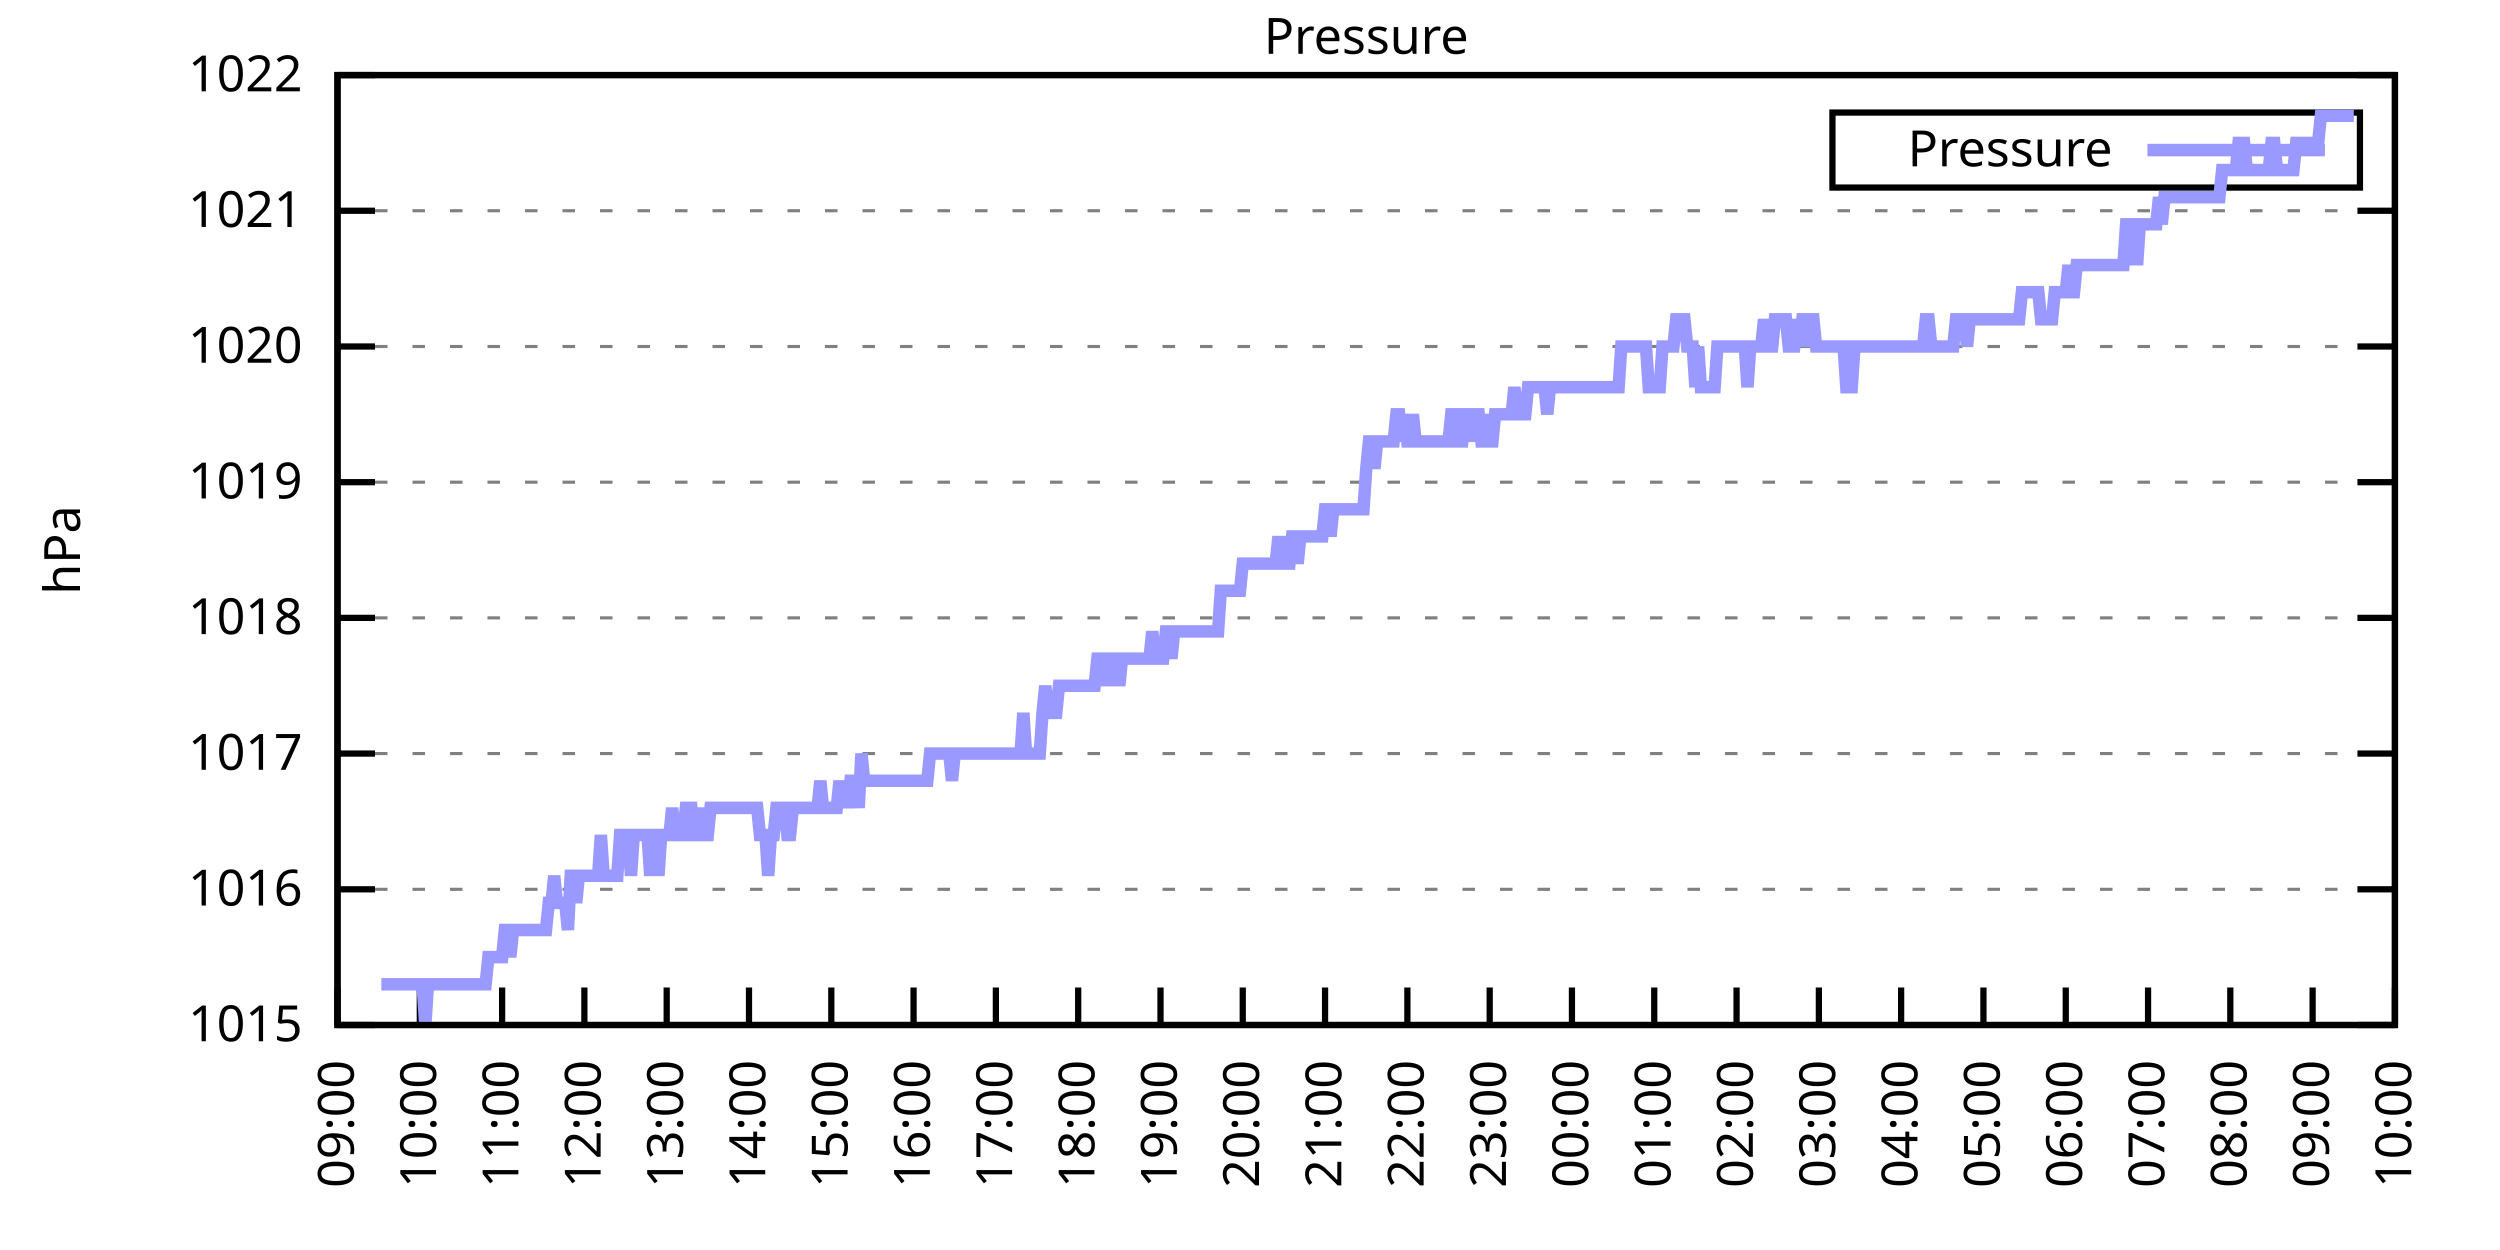
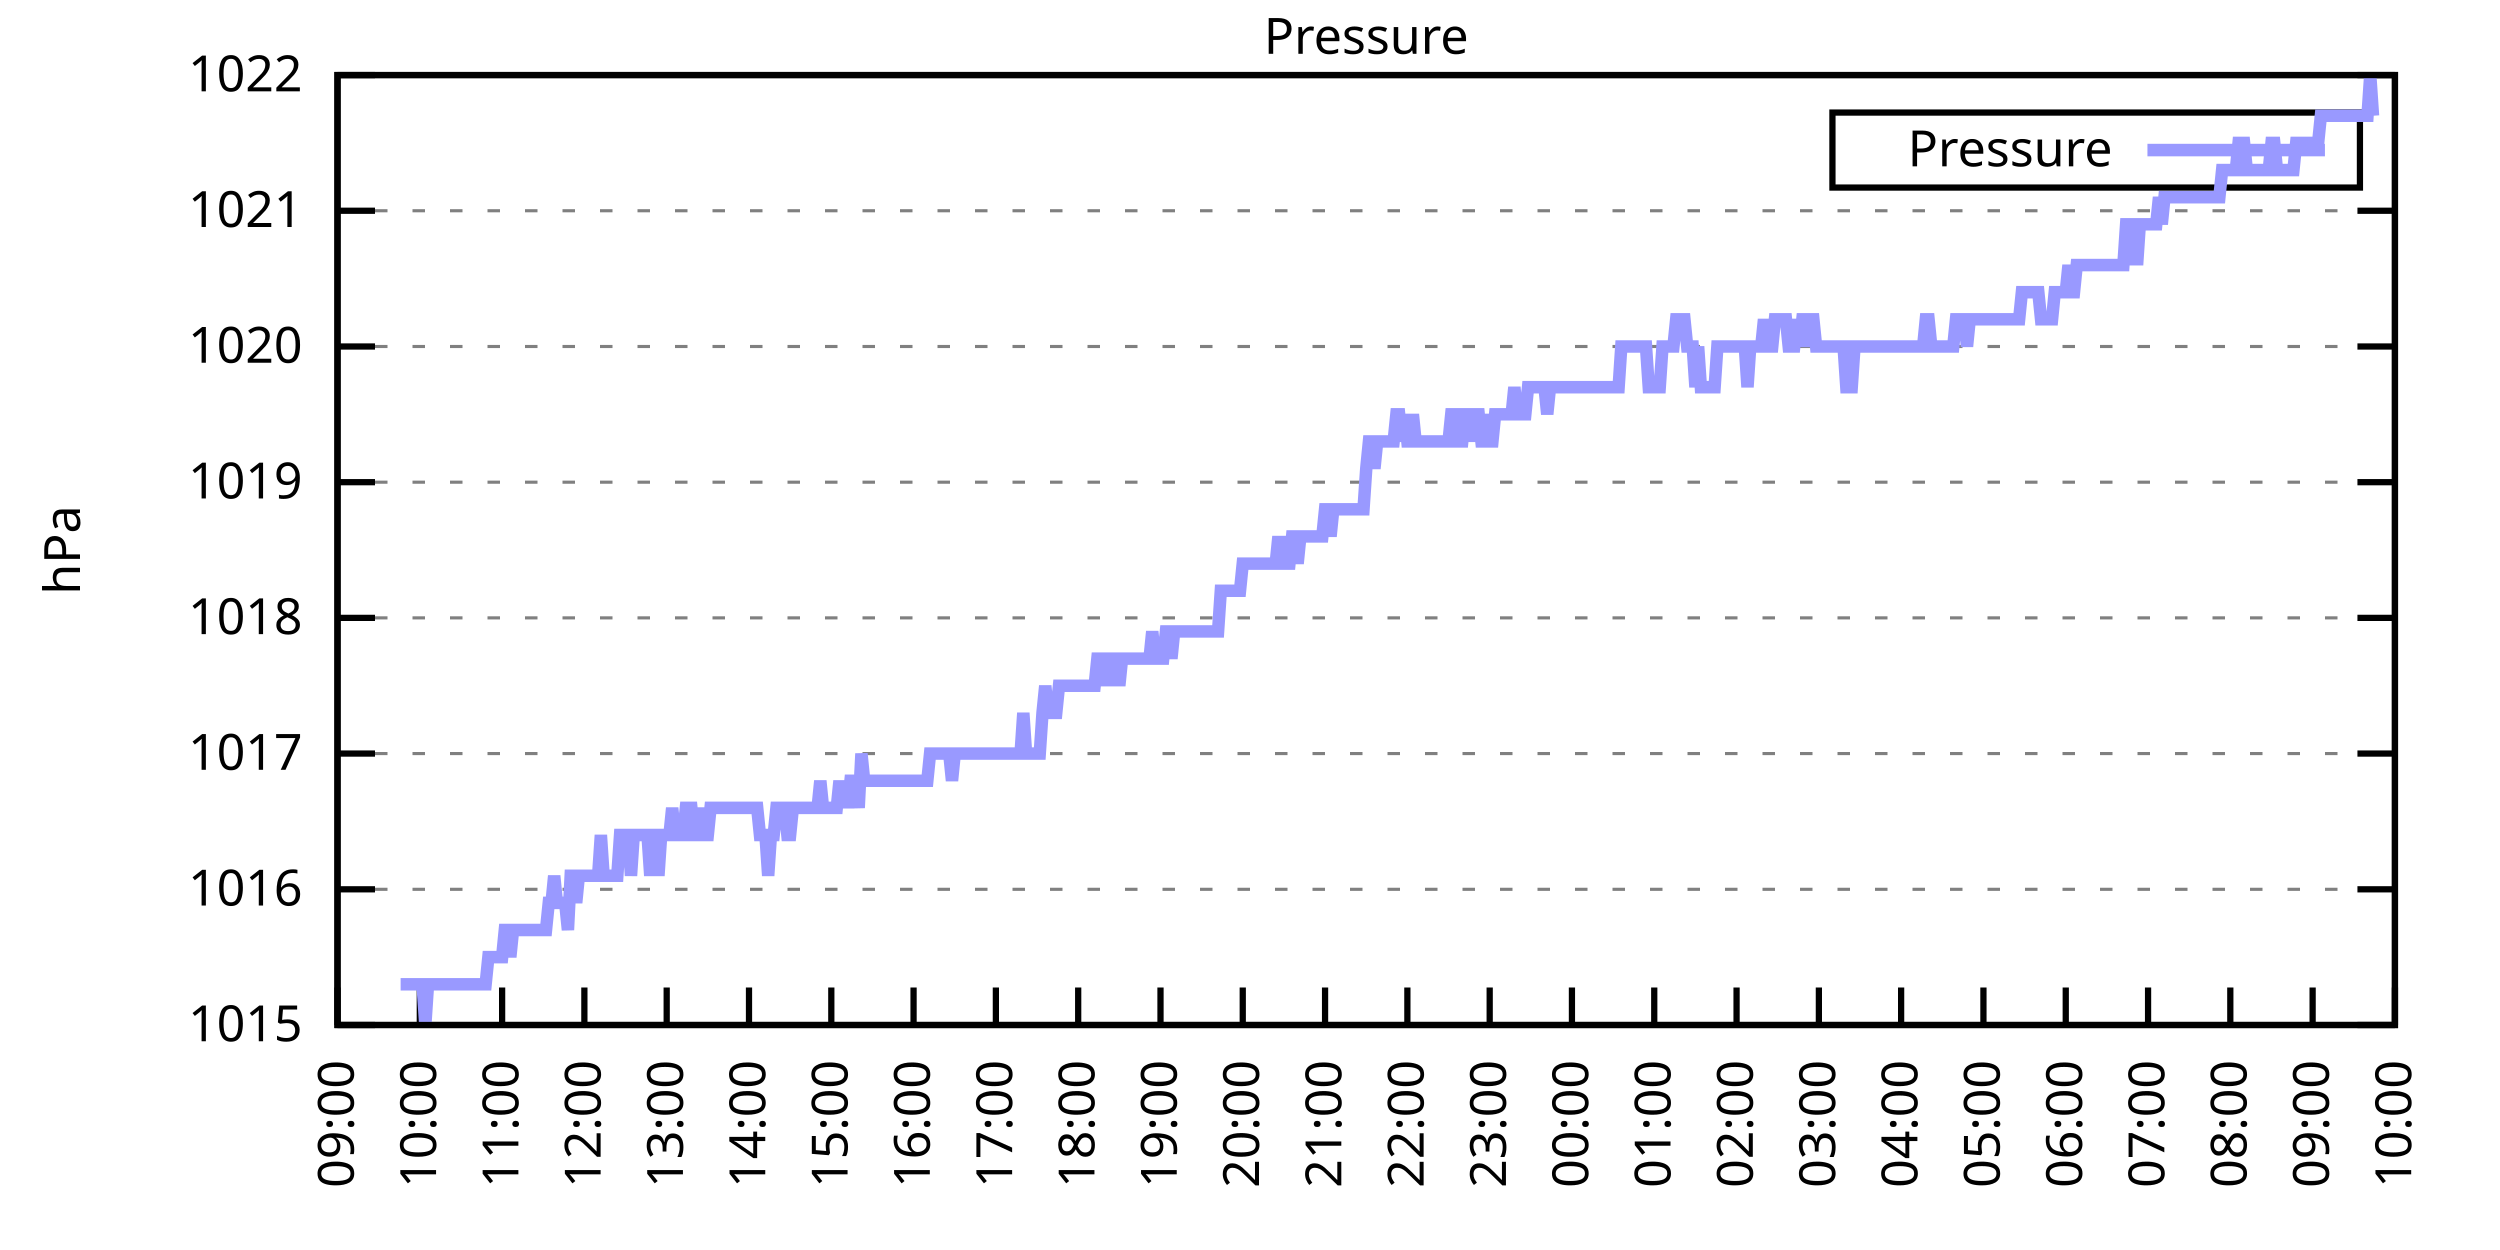
<svg xmlns="http://www.w3.org/2000/svg" xmlns:xlink="http://www.w3.org/1999/xlink" width="400" height="200" viewBox="0 0 400 200">
  <g id="gnuplot_canvas">
    <rect x="0" y="0" width="400" height="200" fill="none" />
    <defs>
      <circle id="gpDot" r="0.5" stroke-width="0.5" stroke="currentColor" />
      <path id="gpPt0" stroke-width="0.333" stroke="currentColor" d="M-1,0 h2 M0,-1 v2" />
      <path id="gpPt1" stroke-width="0.333" stroke="currentColor" d="M-1,-1 L1,1 M1,-1 L-1,1" />
      <path id="gpPt2" stroke-width="0.333" stroke="currentColor" d="M-1,0 L1,0 M0,-1 L0,1 M-1,-1 L1,1 M-1,1 L1,-1" />
      <rect id="gpPt3" stroke-width="0.333" stroke="currentColor" x="-1" y="-1" width="2" height="2" />
      <rect id="gpPt4" stroke-width="0.333" stroke="currentColor" fill="currentColor" x="-1" y="-1" width="2" height="2" />
      <circle id="gpPt5" stroke-width="0.333" stroke="currentColor" cx="0" cy="0" r="1" />
      <use xlink:href="#gpPt5" id="gpPt6" fill="currentColor" stroke="none" />
      <path id="gpPt7" stroke-width="0.333" stroke="currentColor" d="M0,-1.33 L-1.33,0.67 L1.33,0.67 z" />
      <use xlink:href="#gpPt7" id="gpPt8" fill="currentColor" stroke="none" />
      <use xlink:href="#gpPt7" id="gpPt9" stroke="currentColor" transform="rotate(180)" />
      <use xlink:href="#gpPt9" id="gpPt10" fill="currentColor" stroke="none" />
      <use xlink:href="#gpPt3" id="gpPt11" stroke="currentColor" transform="rotate(45)" />
      <use xlink:href="#gpPt11" id="gpPt12" fill="currentColor" stroke="none" />
      <path id="gpPt13" stroke-width="0.333" stroke="currentColor" d="M0,1.330 L1.265,0.411 L0.782,-1.067 L-0.782,-1.076 L-1.265,0.411 z" />
      <use xlink:href="#gpPt13" id="gpPt14" fill="currentColor" stroke="none" />
      <filter id="textbox" filterUnits="objectBoundingBox" x="0" y="0" height="1" width="1">
        <feFlood flood-color="white" flood-opacity="1" result="bgnd" />
        <feComposite in="SourceGraphic" in2="bgnd" operator="atop" />
      </filter>
      <filter id="greybox" filterUnits="objectBoundingBox" x="0" y="0" height="1" width="1">
        <feFlood flood-color="lightgrey" flood-opacity="1" result="grey" />
        <feComposite in="SourceGraphic" in2="grey" operator="atop" />
      </filter>
    </defs>
    <g fill="none" color="white" stroke="currentColor" stroke-width="1.00" stroke-linecap="butt" stroke-linejoin="miter">
</g>
    <g fill="none" color="black" stroke="currentColor" stroke-width="1.00" stroke-linecap="butt" stroke-linejoin="miter">
      <g stroke="none" shape-rendering="crispEdges">
        <polygon fill="rgb(255, 255, 255)" points="54.00,164.00 383.18,164.00 383.18,12.02 54.00,12.02 " />
      </g>
    </g>
    <g fill="none" color="black" stroke="currentColor" stroke-width="1.00" stroke-linecap="butt" stroke-linejoin="miter">
</g>
    <g fill="none" color="black" stroke="black" stroke-width="0.50" stroke-linecap="butt" stroke-linejoin="miter">
</g>
    <g fill="none" color="gray" stroke="currentColor" stroke-width="0.50" stroke-linecap="butt" stroke-linejoin="miter">
      <path stroke="gray" stroke-dasharray="2,4" class="gridline" d="M54.00,164.00 L383.19,164.00  " />
    </g>
    <g fill="none" color="gray" stroke="gray" stroke-width="1.00" stroke-linecap="butt" stroke-linejoin="miter">
</g>
    <g fill="none" color="black" stroke="currentColor" stroke-width="1.00" stroke-linecap="butt" stroke-linejoin="miter">
      <path stroke="black" d="M54.00,164.00 L60.00,164.00 M383.19,164.00 L377.19,164.00  " />
      <g transform="translate(48.40,166.60)" stroke="none" fill="black" font-family="Sans" font-size="8.00" text-anchor="end">
        <text>
          <tspan font-family="Sans"> 1015</tspan>
        </text>
      </g>
    </g>
    <g fill="none" color="black" stroke="currentColor" stroke-width="1.00" stroke-linecap="butt" stroke-linejoin="miter">
</g>
    <g fill="none" color="black" stroke="black" stroke-width="0.50" stroke-linecap="butt" stroke-linejoin="miter">
</g>
    <g fill="none" color="gray" stroke="currentColor" stroke-width="0.50" stroke-linecap="butt" stroke-linejoin="miter">
      <path stroke="gray" stroke-dasharray="2,4" class="gridline" d="M54.00,142.29 L383.19,142.29  " />
    </g>
    <g fill="none" color="gray" stroke="gray" stroke-width="1.00" stroke-linecap="butt" stroke-linejoin="miter">
</g>
    <g fill="none" color="black" stroke="currentColor" stroke-width="1.00" stroke-linecap="butt" stroke-linejoin="miter">
      <path stroke="black" d="M54.00,142.29 L60.00,142.29 M383.19,142.29 L377.19,142.29  " />
      <g transform="translate(48.40,144.89)" stroke="none" fill="black" font-family="Sans" font-size="8.00" text-anchor="end">
        <text>
          <tspan font-family="Sans"> 1016</tspan>
        </text>
      </g>
    </g>
    <g fill="none" color="black" stroke="currentColor" stroke-width="1.00" stroke-linecap="butt" stroke-linejoin="miter">
</g>
    <g fill="none" color="black" stroke="black" stroke-width="0.50" stroke-linecap="butt" stroke-linejoin="miter">
</g>
    <g fill="none" color="gray" stroke="currentColor" stroke-width="0.50" stroke-linecap="butt" stroke-linejoin="miter">
      <path stroke="gray" stroke-dasharray="2,4" class="gridline" d="M54.00,120.57 L383.19,120.57  " />
    </g>
    <g fill="none" color="gray" stroke="gray" stroke-width="1.00" stroke-linecap="butt" stroke-linejoin="miter">
</g>
    <g fill="none" color="black" stroke="currentColor" stroke-width="1.00" stroke-linecap="butt" stroke-linejoin="miter">
      <path stroke="black" d="M54.00,120.57 L60.00,120.57 M383.19,120.57 L377.19,120.57  " />
      <g transform="translate(48.40,123.17)" stroke="none" fill="black" font-family="Sans" font-size="8.00" text-anchor="end">
        <text>
          <tspan font-family="Sans"> 1017</tspan>
        </text>
      </g>
    </g>
    <g fill="none" color="black" stroke="currentColor" stroke-width="1.00" stroke-linecap="butt" stroke-linejoin="miter">
</g>
    <g fill="none" color="black" stroke="black" stroke-width="0.50" stroke-linecap="butt" stroke-linejoin="miter">
</g>
    <g fill="none" color="gray" stroke="currentColor" stroke-width="0.50" stroke-linecap="butt" stroke-linejoin="miter">
      <path stroke="gray" stroke-dasharray="2,4" class="gridline" d="M54.00,98.86 L383.19,98.86  " />
    </g>
    <g fill="none" color="gray" stroke="gray" stroke-width="1.00" stroke-linecap="butt" stroke-linejoin="miter">
</g>
    <g fill="none" color="black" stroke="currentColor" stroke-width="1.00" stroke-linecap="butt" stroke-linejoin="miter">
      <path stroke="black" d="M54.00,98.86 L60.00,98.86 M383.19,98.86 L377.19,98.86  " />
      <g transform="translate(48.40,101.46)" stroke="none" fill="black" font-family="Sans" font-size="8.00" text-anchor="end">
        <text>
          <tspan font-family="Sans"> 1018</tspan>
        </text>
      </g>
    </g>
    <g fill="none" color="black" stroke="currentColor" stroke-width="1.00" stroke-linecap="butt" stroke-linejoin="miter">
</g>
    <g fill="none" color="black" stroke="black" stroke-width="0.50" stroke-linecap="butt" stroke-linejoin="miter">
</g>
    <g fill="none" color="gray" stroke="currentColor" stroke-width="0.50" stroke-linecap="butt" stroke-linejoin="miter">
      <path stroke="gray" stroke-dasharray="2,4" class="gridline" d="M54.00,77.15 L383.19,77.15  " />
    </g>
    <g fill="none" color="gray" stroke="gray" stroke-width="1.00" stroke-linecap="butt" stroke-linejoin="miter">
</g>
    <g fill="none" color="black" stroke="currentColor" stroke-width="1.00" stroke-linecap="butt" stroke-linejoin="miter">
      <path stroke="black" d="M54.00,77.15 L60.00,77.15 M383.19,77.15 L377.19,77.15  " />
      <g transform="translate(48.40,79.75)" stroke="none" fill="black" font-family="Sans" font-size="8.00" text-anchor="end">
        <text>
          <tspan font-family="Sans"> 1019</tspan>
        </text>
      </g>
    </g>
    <g fill="none" color="black" stroke="currentColor" stroke-width="1.00" stroke-linecap="butt" stroke-linejoin="miter">
</g>
    <g fill="none" color="black" stroke="black" stroke-width="0.50" stroke-linecap="butt" stroke-linejoin="miter">
</g>
    <g fill="none" color="gray" stroke="currentColor" stroke-width="0.50" stroke-linecap="butt" stroke-linejoin="miter">
      <path stroke="gray" stroke-dasharray="2,4" class="gridline" d="M54.00,55.44 L383.19,55.44  " />
    </g>
    <g fill="none" color="gray" stroke="gray" stroke-width="1.00" stroke-linecap="butt" stroke-linejoin="miter">
</g>
    <g fill="none" color="black" stroke="currentColor" stroke-width="1.00" stroke-linecap="butt" stroke-linejoin="miter">
      <path stroke="black" d="M54.00,55.44 L60.00,55.44 M383.19,55.44 L377.19,55.44  " />
      <g transform="translate(48.40,58.04)" stroke="none" fill="black" font-family="Sans" font-size="8.00" text-anchor="end">
        <text>
          <tspan font-family="Sans"> 1020</tspan>
        </text>
      </g>
    </g>
    <g fill="none" color="black" stroke="currentColor" stroke-width="1.00" stroke-linecap="butt" stroke-linejoin="miter">
</g>
    <g fill="none" color="black" stroke="black" stroke-width="0.50" stroke-linecap="butt" stroke-linejoin="miter">
</g>
    <g fill="none" color="gray" stroke="currentColor" stroke-width="0.50" stroke-linecap="butt" stroke-linejoin="miter">
      <path stroke="gray" stroke-dasharray="2,4" class="gridline" d="M54.00,33.72 L383.19,33.72  " />
    </g>
    <g fill="none" color="gray" stroke="gray" stroke-width="1.00" stroke-linecap="butt" stroke-linejoin="miter">
</g>
    <g fill="none" color="black" stroke="currentColor" stroke-width="1.00" stroke-linecap="butt" stroke-linejoin="miter">
      <path stroke="black" d="M54.00,33.72 L60.00,33.72 M383.19,33.72 L377.19,33.72  " />
      <g transform="translate(48.40,36.32)" stroke="none" fill="black" font-family="Sans" font-size="8.00" text-anchor="end">
        <text>
          <tspan font-family="Sans"> 1021</tspan>
        </text>
      </g>
    </g>
    <g fill="none" color="black" stroke="currentColor" stroke-width="1.00" stroke-linecap="butt" stroke-linejoin="miter">
</g>
    <g fill="none" color="black" stroke="black" stroke-width="0.50" stroke-linecap="butt" stroke-linejoin="miter">
</g>
    <g fill="none" color="gray" stroke="currentColor" stroke-width="0.50" stroke-linecap="butt" stroke-linejoin="miter">
      <path stroke="gray" stroke-dasharray="2,4" class="gridline" d="M54.00,12.01 L383.19,12.01  " />
    </g>
    <g fill="none" color="gray" stroke="gray" stroke-width="1.00" stroke-linecap="butt" stroke-linejoin="miter">
</g>
    <g fill="none" color="black" stroke="currentColor" stroke-width="1.00" stroke-linecap="butt" stroke-linejoin="miter">
      <path stroke="black" d="M54.00,12.01 L60.00,12.01 M383.19,12.01 L377.19,12.01  " />
      <g transform="translate(48.40,14.61)" stroke="none" fill="black" font-family="Sans" font-size="8.00" text-anchor="end">
        <text>
          <tspan font-family="Sans"> 1022</tspan>
        </text>
      </g>
    </g>
    <g fill="none" color="black" stroke="currentColor" stroke-width="1.00" stroke-linecap="butt" stroke-linejoin="miter">
      <path stroke="black" d="M54.00,164.00 L54.00,158.00  " />
      <g transform="translate(56.60,169.60) rotate(270.00)" stroke="none" fill="black" font-family="Sans" font-size="8.00" text-anchor="end">
        <text>
          <tspan font-family="Sans">09:00</tspan>
        </text>
      </g>
    </g>
    <g fill="none" color="black" stroke="currentColor" stroke-width="1.00" stroke-linecap="butt" stroke-linejoin="miter">
      <path stroke="black" d="M67.17,164.00 L67.17,158.00  " />
      <g transform="translate(69.77,169.60) rotate(270.00)" stroke="none" fill="black" font-family="Sans" font-size="8.00" text-anchor="end">
        <text>
          <tspan font-family="Sans">10:00</tspan>
        </text>
      </g>
    </g>
    <g fill="none" color="black" stroke="currentColor" stroke-width="1.00" stroke-linecap="butt" stroke-linejoin="miter">
      <path stroke="black" d="M80.34,164.00 L80.34,158.00  " />
      <g transform="translate(82.94,169.60) rotate(270.00)" stroke="none" fill="black" font-family="Sans" font-size="8.00" text-anchor="end">
        <text>
          <tspan font-family="Sans">11:00</tspan>
        </text>
      </g>
    </g>
    <g fill="none" color="black" stroke="currentColor" stroke-width="1.00" stroke-linecap="butt" stroke-linejoin="miter">
      <path stroke="black" d="M93.50,164.00 L93.50,158.00  " />
      <g transform="translate(96.10,169.60) rotate(270.00)" stroke="none" fill="black" font-family="Sans" font-size="8.00" text-anchor="end">
        <text>
          <tspan font-family="Sans">12:00</tspan>
        </text>
      </g>
    </g>
    <g fill="none" color="black" stroke="currentColor" stroke-width="1.00" stroke-linecap="butt" stroke-linejoin="miter">
      <path stroke="black" d="M106.67,164.00 L106.67,158.00  " />
      <g transform="translate(109.27,169.60) rotate(270.00)" stroke="none" fill="black" font-family="Sans" font-size="8.00" text-anchor="end">
        <text>
          <tspan font-family="Sans">13:00</tspan>
        </text>
      </g>
    </g>
    <g fill="none" color="black" stroke="currentColor" stroke-width="1.00" stroke-linecap="butt" stroke-linejoin="miter">
      <path stroke="black" d="M119.84,164.00 L119.84,158.00  " />
      <g transform="translate(122.44,169.60) rotate(270.00)" stroke="none" fill="black" font-family="Sans" font-size="8.00" text-anchor="end">
        <text>
          <tspan font-family="Sans">14:00</tspan>
        </text>
      </g>
    </g>
    <g fill="none" color="black" stroke="currentColor" stroke-width="1.00" stroke-linecap="butt" stroke-linejoin="miter">
      <path stroke="black" d="M133.01,164.00 L133.01,158.00  " />
      <g transform="translate(135.61,169.60) rotate(270.00)" stroke="none" fill="black" font-family="Sans" font-size="8.00" text-anchor="end">
        <text>
          <tspan font-family="Sans">15:00</tspan>
        </text>
      </g>
    </g>
    <g fill="none" color="black" stroke="currentColor" stroke-width="1.00" stroke-linecap="butt" stroke-linejoin="miter">
      <path stroke="black" d="M146.17,164.00 L146.17,158.00  " />
      <g transform="translate(148.77,169.60) rotate(270.00)" stroke="none" fill="black" font-family="Sans" font-size="8.00" text-anchor="end">
        <text>
          <tspan font-family="Sans">16:00</tspan>
        </text>
      </g>
    </g>
    <g fill="none" color="black" stroke="currentColor" stroke-width="1.00" stroke-linecap="butt" stroke-linejoin="miter">
      <path stroke="black" d="M159.34,164.00 L159.34,158.00  " />
      <g transform="translate(161.94,169.60) rotate(270.00)" stroke="none" fill="black" font-family="Sans" font-size="8.00" text-anchor="end">
        <text>
          <tspan font-family="Sans">17:00</tspan>
        </text>
      </g>
    </g>
    <g fill="none" color="black" stroke="currentColor" stroke-width="1.00" stroke-linecap="butt" stroke-linejoin="miter">
      <path stroke="black" d="M172.51,164.00 L172.51,158.00  " />
      <g transform="translate(175.11,169.60) rotate(270.00)" stroke="none" fill="black" font-family="Sans" font-size="8.00" text-anchor="end">
        <text>
          <tspan font-family="Sans">18:00</tspan>
        </text>
      </g>
    </g>
    <g fill="none" color="black" stroke="currentColor" stroke-width="1.00" stroke-linecap="butt" stroke-linejoin="miter">
      <path stroke="black" d="M185.68,164.00 L185.68,158.00  " />
      <g transform="translate(188.28,169.60) rotate(270.00)" stroke="none" fill="black" font-family="Sans" font-size="8.00" text-anchor="end">
        <text>
          <tspan font-family="Sans">19:00</tspan>
        </text>
      </g>
    </g>
    <g fill="none" color="black" stroke="currentColor" stroke-width="1.00" stroke-linecap="butt" stroke-linejoin="miter">
      <path stroke="black" d="M198.84,164.00 L198.84,158.00  " />
      <g transform="translate(201.44,169.60) rotate(270.00)" stroke="none" fill="black" font-family="Sans" font-size="8.00" text-anchor="end">
        <text>
          <tspan font-family="Sans">20:00</tspan>
        </text>
      </g>
    </g>
    <g fill="none" color="black" stroke="currentColor" stroke-width="1.00" stroke-linecap="butt" stroke-linejoin="miter">
      <path stroke="black" d="M212.01,164.00 L212.01,158.00  " />
      <g transform="translate(214.61,169.60) rotate(270.00)" stroke="none" fill="black" font-family="Sans" font-size="8.00" text-anchor="end">
        <text>
          <tspan font-family="Sans">21:00</tspan>
        </text>
      </g>
    </g>
    <g fill="none" color="black" stroke="currentColor" stroke-width="1.00" stroke-linecap="butt" stroke-linejoin="miter">
      <path stroke="black" d="M225.18,164.00 L225.18,158.00  " />
      <g transform="translate(227.78,169.60) rotate(270.00)" stroke="none" fill="black" font-family="Sans" font-size="8.00" text-anchor="end">
        <text>
          <tspan font-family="Sans">22:00</tspan>
        </text>
      </g>
    </g>
    <g fill="none" color="black" stroke="currentColor" stroke-width="1.00" stroke-linecap="butt" stroke-linejoin="miter">
      <path stroke="black" d="M238.35,164.00 L238.35,158.00  " />
      <g transform="translate(240.95,169.60) rotate(270.00)" stroke="none" fill="black" font-family="Sans" font-size="8.00" text-anchor="end">
        <text>
          <tspan font-family="Sans">23:00</tspan>
        </text>
      </g>
    </g>
    <g fill="none" color="black" stroke="currentColor" stroke-width="1.00" stroke-linecap="butt" stroke-linejoin="miter">
      <path stroke="black" d="M251.51,164.00 L251.51,158.00  " />
      <g transform="translate(254.11,169.60) rotate(270.00)" stroke="none" fill="black" font-family="Sans" font-size="8.00" text-anchor="end">
        <text>
          <tspan font-family="Sans">00:00</tspan>
        </text>
      </g>
    </g>
    <g fill="none" color="black" stroke="currentColor" stroke-width="1.00" stroke-linecap="butt" stroke-linejoin="miter">
      <path stroke="black" d="M264.68,164.00 L264.68,158.00  " />
      <g transform="translate(267.28,169.60) rotate(270.00)" stroke="none" fill="black" font-family="Sans" font-size="8.00" text-anchor="end">
        <text>
          <tspan font-family="Sans">01:00</tspan>
        </text>
      </g>
    </g>
    <g fill="none" color="black" stroke="currentColor" stroke-width="1.00" stroke-linecap="butt" stroke-linejoin="miter">
      <path stroke="black" d="M277.85,164.00 L277.85,158.00  " />
      <g transform="translate(280.45,169.60) rotate(270.00)" stroke="none" fill="black" font-family="Sans" font-size="8.00" text-anchor="end">
        <text>
          <tspan font-family="Sans">02:00</tspan>
        </text>
      </g>
    </g>
    <g fill="none" color="black" stroke="currentColor" stroke-width="1.00" stroke-linecap="butt" stroke-linejoin="miter">
      <path stroke="black" d="M291.02,164.00 L291.02,158.00  " />
      <g transform="translate(293.62,169.60) rotate(270.00)" stroke="none" fill="black" font-family="Sans" font-size="8.00" text-anchor="end">
        <text>
          <tspan font-family="Sans">03:00</tspan>
        </text>
      </g>
    </g>
    <g fill="none" color="black" stroke="currentColor" stroke-width="1.00" stroke-linecap="butt" stroke-linejoin="miter">
      <path stroke="black" d="M304.18,164.00 L304.18,158.00  " />
      <g transform="translate(306.78,169.60) rotate(270.00)" stroke="none" fill="black" font-family="Sans" font-size="8.00" text-anchor="end">
        <text>
          <tspan font-family="Sans">04:00</tspan>
        </text>
      </g>
    </g>
    <g fill="none" color="black" stroke="currentColor" stroke-width="1.00" stroke-linecap="butt" stroke-linejoin="miter">
      <path stroke="black" d="M317.35,164.00 L317.35,158.00  " />
      <g transform="translate(319.95,169.60) rotate(270.00)" stroke="none" fill="black" font-family="Sans" font-size="8.00" text-anchor="end">
        <text>
          <tspan font-family="Sans">05:00</tspan>
        </text>
      </g>
    </g>
    <g fill="none" color="black" stroke="currentColor" stroke-width="1.00" stroke-linecap="butt" stroke-linejoin="miter">
      <path stroke="black" d="M330.52,164.00 L330.52,158.00  " />
      <g transform="translate(333.12,169.60) rotate(270.00)" stroke="none" fill="black" font-family="Sans" font-size="8.00" text-anchor="end">
        <text>
          <tspan font-family="Sans">06:00</tspan>
        </text>
      </g>
    </g>
    <g fill="none" color="black" stroke="currentColor" stroke-width="1.00" stroke-linecap="butt" stroke-linejoin="miter">
      <path stroke="black" d="M343.69,164.00 L343.69,158.00  " />
      <g transform="translate(346.29,169.60) rotate(270.00)" stroke="none" fill="black" font-family="Sans" font-size="8.00" text-anchor="end">
        <text>
          <tspan font-family="Sans">07:00</tspan>
        </text>
      </g>
    </g>
    <g fill="none" color="black" stroke="currentColor" stroke-width="1.00" stroke-linecap="butt" stroke-linejoin="miter">
      <path stroke="black" d="M356.85,164.00 L356.85,158.00  " />
      <g transform="translate(359.45,169.60) rotate(270.00)" stroke="none" fill="black" font-family="Sans" font-size="8.00" text-anchor="end">
        <text>
          <tspan font-family="Sans">08:00</tspan>
        </text>
      </g>
    </g>
    <g fill="none" color="black" stroke="currentColor" stroke-width="1.00" stroke-linecap="butt" stroke-linejoin="miter">
      <path stroke="black" d="M370.02,164.00 L370.02,158.00  " />
      <g transform="translate(372.62,169.60) rotate(270.00)" stroke="none" fill="black" font-family="Sans" font-size="8.00" text-anchor="end">
        <text>
          <tspan font-family="Sans">09:00</tspan>
        </text>
      </g>
    </g>
    <g fill="none" color="black" stroke="currentColor" stroke-width="1.00" stroke-linecap="butt" stroke-linejoin="miter">
      <path stroke="black" d="M383.19,164.00 L383.19,158.00  " />
      <g transform="translate(385.79,169.60) rotate(270.00)" stroke="none" fill="black" font-family="Sans" font-size="8.00" text-anchor="end">
        <text>
          <tspan font-family="Sans">10:00</tspan>
        </text>
      </g>
    </g>
    <g fill="none" color="black" stroke="currentColor" stroke-width="1.00" stroke-linecap="butt" stroke-linejoin="miter">
</g>
    <g fill="none" color="black" stroke="currentColor" stroke-width="1.00" stroke-linecap="butt" stroke-linejoin="miter">
      <path stroke="black" d="M54.00,12.01 L54.00,164.00 L383.19,164.00 L383.19,12.01 L54.00,12.01 Z  " />
    </g>
    <g fill="none" color="black" stroke="currentColor" stroke-width="1.00" stroke-linecap="butt" stroke-linejoin="miter">
</g>
    <g fill="none" color="black" stroke="currentColor" stroke-width="1.00" stroke-linecap="butt" stroke-linejoin="miter">
      <path stroke="black" d="M293.19,30.01 L293.19,18.01 L377.59,18.01 L377.59,30.01 L293.19,30.01 Z  " />
    </g>
    <g id="Pressure_plot_1">
      <g fill="none" color="white" stroke="black" stroke-width="2.00" stroke-linecap="butt" stroke-linejoin="miter">
</g>
      <g fill="none" color="black" stroke="currentColor" stroke-width="2.00" stroke-linecap="butt" stroke-linejoin="miter">
        <g transform="translate(337.99,26.61)" stroke="none" fill="black" font-family="Sans" font-size="8.00" text-anchor="end">
          <text>
            <tspan font-family="Sans">Pressure</tspan>
          </text>
        </g>
      </g>
      <g fill="none" color="black" stroke="currentColor" stroke-width="2.00" stroke-linecap="butt" stroke-linejoin="miter">
-         <path stroke="rgb(153, 153, 255)" d="M343.59,24.01 L371.99,24.01 M61.02,157.49 L61.46,157.49 L61.90,157.49 L62.34,157.49 L62.78,157.49 L63.22,157.49   L63.66,157.49 L64.10,157.49 L64.53,157.49 L64.97,157.49 L65.41,157.49 L65.85,157.49 L66.29,157.49 L66.73,157.49   L67.17,157.49 L67.61,157.49 L68.05,164.00 L68.48,157.49 L68.92,157.49 L69.36,157.49 L69.80,157.49 L70.24,157.49   L70.68,157.49 L71.12,157.49 L71.56,157.49 L72.00,157.49 L72.43,157.49 L72.87,157.49 L73.31,157.49 L73.75,157.49   L74.19,157.49 L74.63,157.49 L75.07,157.49 L75.51,157.49 L75.95,157.49 L76.38,157.49 L76.82,157.49 L77.26,157.49   L77.70,157.49 L78.14,153.14 L78.58,153.14 L79.02,153.14 L79.46,153.14 L79.90,153.14 L80.34,153.14 L80.77,148.80   L81.21,148.80 L81.65,153.14 L82.09,148.80 L82.53,148.80 L82.97,148.80 L83.41,148.80 L83.85,148.80 L84.29,148.80   L84.72,148.80 L85.16,148.80 L85.60,148.80 L86.04,148.80 L86.48,148.80 L86.92,148.80 L87.36,148.80 L87.80,144.46   L88.24,144.46 L88.67,140.12 L89.11,144.46 L89.55,144.46 L89.99,144.46 L90.43,144.46 L90.87,148.80 L91.31,140.12   L91.75,140.12 L92.19,144.46 L92.62,140.12 L93.06,140.12 L93.50,140.12 L93.94,140.12 L94.38,140.12 L94.82,140.12   L95.26,140.12 L95.70,140.12 L96.14,133.60 L96.58,140.12 L97.01,140.12 L97.45,140.12 L97.89,140.12 L98.33,140.12   L98.77,140.12 L99.21,133.60 L99.65,133.60 L100.09,133.60 L100.53,133.60 L100.96,140.12 L101.40,133.60 L101.84,133.60   L102.28,133.60 L102.72,133.60 L103.16,133.60 L103.60,133.60 L104.04,140.12 L104.48,133.60 L104.91,133.60 L105.35,140.12   L105.79,133.60 L106.23,133.60 L106.67,133.60 L107.11,133.60 L107.55,129.26 L107.99,133.60 L108.43,133.60 L108.87,133.60   L109.30,133.60 L109.74,129.26 L110.18,129.26 L110.62,129.26 L111.06,133.60 L111.50,133.60 L111.94,129.26 L112.38,133.60   L112.82,133.60 L113.25,133.60 L113.69,129.26 L114.13,129.26 L114.57,129.26 L115.01,129.26 L115.45,129.26 L115.89,129.26   L116.33,129.26 L116.77,129.26 L117.20,129.26 L117.64,129.26 L118.08,129.26 L118.52,129.26 L118.96,129.26 L119.40,129.26   L119.84,129.26 L120.28,129.26 L120.72,129.26 L121.15,129.26 L121.59,133.60 L122.03,133.60 L122.47,133.60 L122.91,140.12   L123.35,133.60 L123.79,133.60 L124.23,129.26 L124.67,129.26 L125.11,129.26 L125.54,129.26 L125.98,133.60 L126.42,133.60   L126.86,129.26 L127.30,129.26 L127.74,129.26 L128.18,129.26 L128.62,129.26 L129.06,129.26 L129.49,129.26 L129.93,129.26   L130.37,129.26 L130.81,129.26 L131.25,124.92 L131.69,129.26 L132.13,129.26 L132.57,129.26 L133.01,129.26 L133.44,129.26   L133.88,129.26 L134.32,124.92 L134.76,129.26 L135.20,124.92 L135.64,129.26 L136.08,124.92 L136.52,124.92 L136.96,124.92   L137.39,129.26 L137.83,120.57 L138.27,124.92 L138.71,124.92 L139.15,124.92 L139.59,124.92 L140.03,124.92 L140.47,124.92   L140.91,124.92 L141.35,124.92 L141.78,124.92 L142.22,124.92 L142.66,124.92 L143.10,124.92 L143.54,124.92 L143.98,124.92   L144.42,124.92 L144.86,124.92 L145.30,124.92 L145.73,124.92 L146.17,124.92 L146.61,124.92 L147.05,124.92 L147.49,124.92   L147.93,124.92 L148.37,124.92 L148.81,120.57 L149.25,120.57 L149.68,120.57 L150.12,120.57 L150.56,120.57 L151.00,120.57   L151.44,120.57 L151.88,120.57 L152.32,124.92 L152.76,120.57 L153.20,120.57 L153.63,120.57 L154.07,120.57 L154.51,120.57   L154.95,120.57 L155.39,120.57 L155.83,120.57 L156.27,120.57 L156.71,120.57 L157.15,120.57 L157.59,120.57 L158.02,120.57   L158.46,120.57 L158.90,120.57 L159.34,120.57 L159.78,120.57 L160.22,120.57 L160.66,120.57 L161.10,120.57 L161.54,120.57   L161.97,120.57 L162.41,120.57 L162.85,120.57 L163.29,120.57 L163.73,114.06 L164.17,120.57 L164.61,120.57 L165.05,120.57   L165.49,120.57 L165.92,120.57 L166.36,120.57 L166.80,114.06 L167.24,109.72 L167.68,114.06 L168.12,114.06 L168.56,114.06   L169.00,114.06 L169.44,109.72 L169.87,109.72 L170.31,109.72 L170.75,109.72 L171.19,109.72 L171.63,109.72 L172.07,109.72   L172.51,109.72 L172.95,109.72 L173.39,109.72 L173.83,109.72 L174.26,109.72 L174.70,109.72 L175.14,109.72 L175.58,105.38   L176.02,105.38 L176.46,105.38 L176.90,109.72 L177.34,105.38 L177.78,105.38 L178.21,109.72 L178.65,105.38 L179.09,109.72   L179.53,105.38 L179.97,105.38 L180.41,105.38 L180.85,105.38 L181.29,105.38 L181.73,105.38 L182.16,105.38 L182.60,105.38   L183.04,105.38 L183.48,105.38 L183.92,105.38 L184.36,101.03 L184.80,105.38 L185.24,105.38 L185.68,105.38 L186.11,105.38   L186.55,101.03 L186.99,101.03 L187.43,105.38 L187.87,101.03 L188.31,101.03 L188.75,101.03 L189.19,101.03 L189.63,101.03   L190.07,101.03 L190.50,101.03 L190.94,101.03 L191.38,101.03 L191.82,101.03 L192.26,101.03 L192.70,101.03 L193.14,101.03   L193.58,101.03 L194.02,101.03 L194.45,101.03 L194.89,101.03 L195.33,94.52 L195.77,94.52 L196.21,94.52 L196.65,94.52   L197.09,94.52 L197.53,94.52 L197.97,94.52 L198.40,94.52 L198.84,90.18 L199.28,90.18 L199.72,90.18 L200.16,90.18   L200.60,90.18 L201.04,90.18 L201.48,90.18 L201.92,90.18 L202.35,90.18 L202.79,90.18 L203.23,90.18 L203.67,90.18   L204.11,90.18 L204.55,85.83 L204.99,90.18 L205.43,85.83 L205.87,90.18 L206.31,90.18 L206.74,85.83 L207.18,85.83   L207.62,90.18 L208.06,85.83 L208.50,85.83 L208.94,85.83 L209.38,85.83 L209.82,85.83 L210.26,85.83 L210.69,85.83   L211.13,85.83 L211.57,85.83 L212.01,81.49 L212.45,81.49 L212.89,85.83 L213.33,81.49 L213.77,81.49 L214.21,81.49   L214.64,81.49 L215.08,81.49 L215.52,81.49 L215.96,81.49 L216.40,81.49 L216.84,81.49 L217.28,81.49 L217.72,81.49   L218.16,81.49 L218.60,74.98 L219.03,70.63 L219.47,70.63 L219.91,74.98 L220.35,70.63 L220.79,70.63 L221.23,70.63   L221.67,70.63 L222.11,70.63 L222.55,70.63 L222.98,70.63 L223.42,66.29 L223.86,66.29 L224.30,70.63 L224.74,66.29   L225.18,70.63 L225.62,70.63 L226.06,66.29 L226.50,70.63 L226.93,70.63 L227.37,70.63 L227.81,70.63 L228.25,70.63   L228.69,70.63 L229.13,70.63 L229.57,70.63 L230.01,70.63 L230.45,70.63 L230.88,70.63 L231.32,70.63 L231.76,70.63   L232.20,66.29 L232.64,66.29 L233.08,70.63 L233.52,70.63 L233.96,70.63 L234.40,66.29 L234.84,66.29 L235.27,70.63   L235.71,66.29 L236.15,66.29 L236.59,66.29 L237.03,70.63 L237.47,70.63 L237.91,66.29 L238.35,70.63 L238.79,70.63   L239.22,66.29 L239.66,66.29 L240.10,66.29 L240.54,66.29 L240.98,66.29 L241.42,66.29 L241.86,66.29 L242.30,61.95   L242.74,66.29 L243.17,66.29 L243.61,66.29 L244.05,66.29 L244.49,61.95 L244.93,61.95 L245.37,61.95 L245.81,61.95   L246.25,61.95 L246.69,61.95 L247.12,61.95 L247.56,66.29 L248.00,61.95 L248.44,61.95 L248.88,61.95 L249.32,61.95   L249.76,61.95 L250.20,61.95 L250.64,61.95 L251.08,61.95 L251.51,61.95 L251.95,61.95 L252.39,61.95 L252.83,61.95   L253.27,61.95 L253.71,61.95 L254.15,61.95 L254.59,61.95 L255.03,61.95 L255.46,61.95 L255.90,61.95 L256.34,61.95   L256.78,61.95 L257.22,61.95 L257.66,61.95 L258.10,61.95 L258.54,61.95 L258.98,61.95 L259.41,55.44 L259.85,55.44   L260.29,55.44 L260.73,55.44 L261.17,55.44 L261.61,55.44 L262.05,55.44 L262.49,55.44 L262.93,55.44 L263.36,55.44   L263.80,61.95 L264.24,61.95 L264.68,61.95 L265.12,61.95 L265.56,61.95 L266.00,55.44 L266.44,55.44 L266.88,55.44   L267.32,55.44 L267.75,55.44 L268.19,51.09 L268.63,51.09 L269.07,51.09 L269.51,51.09 L269.95,55.44 L270.39,55.44   L270.83,55.44 L271.27,61.95 L271.70,55.44 L272.14,61.95 L272.58,61.95 L273.02,61.95 L273.46,61.95 L273.90,61.95   L274.34,61.95 L274.78,55.44 L275.22,55.44 L275.65,55.44 L276.09,55.44 L276.53,55.44 L276.97,55.44 L277.41,55.44   L277.85,55.44 L278.29,55.44 L278.73,55.44 L279.17,55.44 L279.60,61.95 L280.04,55.44 L280.48,55.44 L280.92,55.44   L281.36,55.44 L281.80,55.44 L282.24,51.09 L282.68,55.44 L283.12,55.44 L283.56,55.44 L283.99,51.09 L284.43,51.09   L284.87,51.09 L285.31,51.09 L285.75,51.09 L286.19,55.44 L286.63,55.44 L287.07,55.44 L287.51,51.09 L287.94,55.44   L288.38,51.09 L288.82,51.09 L289.26,55.44 L289.70,51.09 L290.14,51.09 L290.58,55.44 L291.02,55.44 L291.46,55.44   L291.89,55.44 L292.33,55.44 L292.77,55.44 L293.21,55.44 L293.65,55.44 L294.09,55.44 L294.53,55.44 L294.97,55.44   L295.41,61.95 L295.84,61.95 L296.28,61.95 L296.72,55.44 L297.16,55.44 L297.60,55.44 L298.04,55.44 L298.48,55.44   L298.92,55.44 L299.36,55.44 L299.80,55.44 L300.23,55.44 L300.67,55.44 L301.11,55.44 L301.55,55.44 L301.99,55.44   L302.43,55.44 L302.87,55.44 L303.31,55.44 L303.75,55.44 L304.18,55.44 L304.62,55.44 L305.06,55.44 L305.50,55.44   L305.94,55.44 L306.38,55.44 L306.82,55.44 L307.26,55.44 L307.70,55.44 L308.13,51.09 L308.57,51.09 L309.01,55.44   L309.45,55.44 L309.89,55.44 L310.33,55.44 L310.77,55.44 L311.21,55.44 L311.65,55.44 L312.08,55.44 L312.52,55.44   L312.96,51.09 L313.40,51.09 L313.84,51.09 L314.28,51.09 L314.72,55.44 L315.16,51.09 L315.60,51.09 L316.04,51.09   L316.47,51.09 L316.91,51.09 L317.35,51.09 L317.79,51.09 L318.23,51.09 L318.67,51.09 L319.11,51.09 L319.55,51.09   L319.99,51.09 L320.42,51.09 L320.86,51.09 L321.30,51.09 L321.74,51.09 L322.18,51.09 L322.62,51.09 L323.06,51.09   L323.50,46.75 L323.94,46.75 L324.37,46.75 L324.81,46.75 L325.25,46.75 L325.69,46.75 L326.13,46.75 L326.57,51.09   L327.01,51.09 L327.45,51.09 L327.89,51.09 L328.33,51.09 L328.76,46.75 L329.20,46.75 L329.64,46.75 L330.08,46.75   L330.52,46.75 L330.96,42.41 L331.40,46.75 L331.84,46.75 L332.28,42.41 L332.71,42.41 L333.15,42.41 L333.59,42.41   L334.03,42.41 L334.47,42.41 L334.91,42.41 L335.35,42.41 L335.79,42.41 L336.23,42.41 L336.66,42.41 L337.10,42.41   L337.54,42.41 L337.98,42.41 L338.42,42.41 L338.86,42.41 L339.30,42.41 L339.74,42.41 L340.18,35.89 L340.61,35.89   L341.05,42.41 L341.49,35.89 L341.93,42.41 L342.37,35.89 L342.81,35.89 L343.25,35.89 L343.69,35.89 L344.13,35.89   L344.57,35.89 L345.00,35.89 L345.44,31.55 L345.88,35.89 L346.32,31.55 L346.76,31.55 L347.20,31.55 L347.64,31.55   L348.08,31.55 L348.52,31.55 L348.95,31.55 L349.39,31.55 L349.83,31.55 L350.27,31.55 L350.71,31.55 L351.15,31.55   L351.59,31.55 L352.03,31.55 L352.47,31.55 L352.90,31.55 L353.34,31.55 L353.78,31.55 L354.22,31.55 L354.66,31.55   L355.10,31.55 L355.54,27.21 L355.98,27.21 L356.42,27.21 L356.85,27.21 L357.29,27.21 L357.73,27.21 L358.17,22.87   L358.61,22.87 L359.05,22.87 L359.49,27.21 L359.93,27.21 L360.37,27.21 L360.81,27.21 L361.24,27.21 L361.68,27.21   L362.12,27.21 L362.56,27.21 L363.00,27.21 L363.44,22.87 L363.88,22.87 L364.32,27.21 L364.76,27.21 L365.19,27.21   L365.63,27.21 L366.07,27.21 L366.51,27.21 L366.95,27.21 L367.39,22.87 L367.83,22.87 L368.27,22.87 L368.71,22.87   L369.14,22.87 L369.58,22.87 L370.02,22.87 L370.46,22.87 L370.90,22.87 L371.34,18.52 L371.78,18.52 L372.22,18.52   L372.66,18.52 L373.09,18.52 L373.53,18.52 L373.97,18.52 L374.41,18.52 L374.85,18.52 L375.29,18.52 L375.73,18.52   L376.17,18.52 L376.61,18.52  " />
+         <path stroke="rgb(153, 153, 255)" d="M343.59,24.01 L371.99,24.01 M64.10,157.49 L64.53,157.49 L64.97,157.49 L65.41,157.49 L65.85,157.49 L66.29,157.49   L66.73,157.49 L67.17,157.49 L67.61,157.49 L68.05,164.00 L68.48,157.49 L68.92,157.49 L69.36,157.49 L69.80,157.49   L70.24,157.49 L70.68,157.49 L71.12,157.49 L71.56,157.49 L72.00,157.49 L72.43,157.49 L72.87,157.49 L73.31,157.49   L73.75,157.49 L74.19,157.49 L74.63,157.49 L75.07,157.49 L75.51,157.49 L75.95,157.49 L76.38,157.49 L76.82,157.49   L77.26,157.49 L77.70,157.49 L78.14,153.14 L78.58,153.14 L79.02,153.14 L79.46,153.14 L79.90,153.14 L80.34,153.14   L80.77,148.80 L81.21,148.80 L81.65,153.14 L82.09,148.80 L82.53,148.80 L82.97,148.80 L83.41,148.80 L83.85,148.80   L84.29,148.80 L84.72,148.80 L85.16,148.80 L85.60,148.80 L86.04,148.80 L86.48,148.80 L86.92,148.80 L87.36,148.80   L87.80,144.46 L88.24,144.46 L88.67,140.12 L89.11,144.46 L89.55,144.46 L89.99,144.46 L90.43,144.46 L90.87,148.80   L91.31,140.12 L91.75,140.12 L92.19,144.46 L92.62,140.12 L93.06,140.12 L93.50,140.12 L93.94,140.12 L94.38,140.12   L94.82,140.12 L95.26,140.12 L95.70,140.12 L96.14,133.60 L96.58,140.12 L97.01,140.12 L97.45,140.12 L97.89,140.12   L98.33,140.12 L98.77,140.12 L99.21,133.60 L99.65,133.60 L100.09,133.60 L100.53,133.60 L100.96,140.12 L101.40,133.60   L101.84,133.60 L102.28,133.60 L102.72,133.60 L103.16,133.60 L103.60,133.60 L104.04,140.12 L104.48,133.60 L104.91,133.60   L105.35,140.12 L105.79,133.60 L106.23,133.60 L106.67,133.60 L107.11,133.60 L107.55,129.26 L107.99,133.60 L108.43,133.60   L108.87,133.60 L109.30,133.60 L109.74,129.26 L110.18,129.26 L110.62,129.26 L111.06,133.60 L111.50,133.60 L111.94,129.26   L112.38,133.60 L112.82,133.60 L113.25,133.60 L113.69,129.26 L114.13,129.26 L114.57,129.26 L115.01,129.26 L115.45,129.26   L115.89,129.26 L116.33,129.26 L116.77,129.26 L117.20,129.26 L117.64,129.26 L118.08,129.26 L118.52,129.26 L118.96,129.26   L119.40,129.26 L119.84,129.26 L120.28,129.26 L120.72,129.26 L121.15,129.26 L121.59,133.60 L122.03,133.60 L122.47,133.60   L122.91,140.12 L123.35,133.60 L123.79,133.60 L124.23,129.26 L124.67,129.26 L125.11,129.26 L125.54,129.26 L125.98,133.60   L126.42,133.60 L126.86,129.26 L127.30,129.26 L127.74,129.26 L128.18,129.26 L128.62,129.26 L129.06,129.26 L129.49,129.26   L129.93,129.26 L130.37,129.26 L130.81,129.26 L131.25,124.92 L131.69,129.26 L132.13,129.26 L132.57,129.26 L133.01,129.26   L133.44,129.26 L133.88,129.26 L134.32,124.92 L134.76,129.26 L135.20,124.92 L135.64,129.26 L136.08,124.92 L136.52,124.92   L136.96,124.92 L137.39,129.26 L137.83,120.57 L138.27,124.92 L138.71,124.92 L139.15,124.92 L139.59,124.92 L140.03,124.92   L140.47,124.92 L140.91,124.92 L141.35,124.92 L141.78,124.92 L142.22,124.92 L142.66,124.92 L143.10,124.92 L143.54,124.92   L143.98,124.92 L144.42,124.92 L144.86,124.92 L145.30,124.92 L145.73,124.92 L146.17,124.92 L146.61,124.92 L147.05,124.92   L147.49,124.92 L147.93,124.92 L148.37,124.92 L148.81,120.57 L149.25,120.57 L149.68,120.57 L150.12,120.57 L150.56,120.57   L151.00,120.57 L151.44,120.57 L151.88,120.57 L152.32,124.92 L152.76,120.57 L153.20,120.57 L153.63,120.57 L154.07,120.57   L154.51,120.57 L154.95,120.57 L155.39,120.57 L155.83,120.57 L156.27,120.57 L156.71,120.57 L157.15,120.57 L157.59,120.57   L158.02,120.57 L158.46,120.57 L158.90,120.57 L159.34,120.57 L159.78,120.57 L160.22,120.57 L160.66,120.57 L161.10,120.57   L161.54,120.57 L161.97,120.57 L162.41,120.57 L162.85,120.57 L163.29,120.57 L163.73,114.06 L164.17,120.57 L164.61,120.57   L165.05,120.57 L165.49,120.57 L165.92,120.57 L166.36,120.57 L166.80,114.06 L167.24,109.72 L167.68,114.06 L168.12,114.06   L168.56,114.06 L169.00,114.06 L169.44,109.72 L169.87,109.72 L170.31,109.72 L170.75,109.72 L171.19,109.72 L171.63,109.72   L172.07,109.72 L172.51,109.72 L172.95,109.72 L173.39,109.72 L173.83,109.72 L174.26,109.72 L174.70,109.72 L175.14,109.72   L175.58,105.38 L176.02,105.38 L176.46,105.38 L176.90,109.72 L177.34,105.38 L177.78,105.38 L178.21,109.72 L178.65,105.38   L179.09,109.72 L179.53,105.38 L179.97,105.38 L180.41,105.38 L180.85,105.38 L181.29,105.38 L181.73,105.38 L182.16,105.38   L182.60,105.38 L183.04,105.38 L183.48,105.38 L183.92,105.38 L184.36,101.03 L184.80,105.38 L185.24,105.38 L185.68,105.38   L186.11,105.38 L186.55,101.03 L186.99,101.03 L187.43,105.38 L187.87,101.03 L188.31,101.03 L188.75,101.03 L189.19,101.03   L189.63,101.03 L190.07,101.03 L190.50,101.03 L190.94,101.03 L191.38,101.03 L191.82,101.03 L192.26,101.03 L192.70,101.03   L193.14,101.03 L193.58,101.03 L194.02,101.03 L194.45,101.03 L194.89,101.03 L195.33,94.52 L195.77,94.52 L196.21,94.52   L196.65,94.52 L197.09,94.52 L197.53,94.52 L197.97,94.52 L198.40,94.52 L198.84,90.18 L199.28,90.18 L199.72,90.18   L200.16,90.18 L200.60,90.18 L201.04,90.18 L201.48,90.18 L201.92,90.18 L202.35,90.18 L202.79,90.18 L203.23,90.18   L203.67,90.18 L204.11,90.18 L204.55,85.83 L204.99,90.18 L205.43,85.83 L205.87,90.18 L206.31,90.18 L206.74,85.83   L207.18,85.83 L207.62,90.18 L208.06,85.83 L208.50,85.83 L208.94,85.83 L209.38,85.83 L209.82,85.83 L210.26,85.83   L210.69,85.83 L211.13,85.83 L211.57,85.83 L212.01,81.49 L212.45,81.49 L212.89,85.83 L213.33,81.49 L213.77,81.49   L214.21,81.49 L214.64,81.49 L215.08,81.49 L215.52,81.49 L215.96,81.49 L216.40,81.49 L216.84,81.49 L217.28,81.49   L217.72,81.49 L218.16,81.49 L218.60,74.98 L219.03,70.63 L219.47,70.63 L219.91,74.98 L220.35,70.63 L220.79,70.63   L221.23,70.63 L221.67,70.63 L222.11,70.63 L222.55,70.63 L222.98,70.63 L223.42,66.29 L223.86,66.29 L224.30,70.63   L224.74,66.29 L225.18,70.63 L225.62,70.63 L226.06,66.29 L226.50,70.63 L226.93,70.63 L227.37,70.63 L227.81,70.63   L228.25,70.63 L228.69,70.63 L229.13,70.63 L229.57,70.63 L230.01,70.63 L230.45,70.63 L230.88,70.63 L231.32,70.63   L231.76,70.63 L232.20,66.29 L232.64,66.29 L233.08,70.63 L233.52,70.63 L233.96,70.63 L234.40,66.29 L234.84,66.29   L235.27,70.63 L235.71,66.29 L236.15,66.29 L236.59,66.29 L237.03,70.63 L237.47,70.63 L237.91,66.29 L238.35,70.63   L238.79,70.63 L239.22,66.29 L239.66,66.29 L240.10,66.29 L240.54,66.29 L240.98,66.29 L241.42,66.29 L241.86,66.29   L242.30,61.95 L242.74,66.29 L243.17,66.29 L243.61,66.29 L244.05,66.29 L244.49,61.95 L244.93,61.95 L245.37,61.95   L245.81,61.95 L246.25,61.95 L246.69,61.95 L247.12,61.95 L247.56,66.29 L248.00,61.95 L248.44,61.95 L248.88,61.95   L249.32,61.95 L249.76,61.95 L250.20,61.95 L250.64,61.95 L251.08,61.95 L251.51,61.95 L251.95,61.95 L252.39,61.95   L252.83,61.95 L253.27,61.95 L253.71,61.95 L254.15,61.95 L254.59,61.95 L255.03,61.95 L255.46,61.95 L255.90,61.95   L256.34,61.95 L256.78,61.95 L257.22,61.95 L257.66,61.95 L258.10,61.95 L258.54,61.95 L258.98,61.95 L259.41,55.44   L259.85,55.44 L260.29,55.44 L260.73,55.44 L261.17,55.44 L261.61,55.44 L262.05,55.44 L262.49,55.44 L262.93,55.44   L263.36,55.44 L263.80,61.95 L264.24,61.95 L264.68,61.95 L265.12,61.95 L265.56,61.95 L266.00,55.44 L266.44,55.44   L266.88,55.44 L267.32,55.44 L267.75,55.44 L268.19,51.09 L268.63,51.09 L269.07,51.09 L269.51,51.09 L269.95,55.44   L270.39,55.44 L270.83,55.44 L271.27,61.95 L271.70,55.44 L272.14,61.95 L272.58,61.95 L273.02,61.95 L273.46,61.95   L273.90,61.95 L274.34,61.95 L274.78,55.44 L275.22,55.44 L275.65,55.44 L276.09,55.44 L276.53,55.44 L276.97,55.44   L277.41,55.44 L277.85,55.44 L278.29,55.44 L278.73,55.44 L279.17,55.44 L279.60,61.95 L280.04,55.44 L280.48,55.44   L280.92,55.44 L281.36,55.44 L281.80,55.44 L282.24,51.09 L282.68,55.44 L283.12,55.44 L283.56,55.44 L283.99,51.09   L284.43,51.09 L284.87,51.09 L285.31,51.09 L285.75,51.09 L286.19,55.44 L286.63,55.44 L287.07,55.44 L287.51,51.09   L287.94,55.44 L288.38,51.09 L288.82,51.09 L289.26,55.44 L289.70,51.09 L290.14,51.09 L290.58,55.44 L291.02,55.44   L291.46,55.44 L291.89,55.44 L292.33,55.44 L292.77,55.44 L293.21,55.44 L293.65,55.44 L294.09,55.44 L294.53,55.44   L294.97,55.44 L295.41,61.95 L295.84,61.95 L296.28,61.95 L296.72,55.44 L297.16,55.44 L297.60,55.44 L298.04,55.44   L298.48,55.44 L298.92,55.44 L299.36,55.44 L299.80,55.44 L300.23,55.44 L300.67,55.44 L301.11,55.44 L301.55,55.44   L301.99,55.44 L302.43,55.44 L302.87,55.44 L303.31,55.44 L303.75,55.44 L304.18,55.44 L304.62,55.44 L305.06,55.44   L305.50,55.44 L305.94,55.44 L306.38,55.44 L306.82,55.44 L307.26,55.44 L307.70,55.44 L308.13,51.09 L308.57,51.09   L309.01,55.44 L309.45,55.44 L309.89,55.44 L310.33,55.44 L310.77,55.44 L311.21,55.44 L311.65,55.44 L312.08,55.44   L312.52,55.44 L312.96,51.09 L313.40,51.09 L313.84,51.09 L314.28,51.09 L314.72,55.44 L315.16,51.09 L315.60,51.09   L316.04,51.09 L316.47,51.09 L316.91,51.09 L317.35,51.09 L317.79,51.09 L318.23,51.09 L318.67,51.09 L319.11,51.09   L319.55,51.09 L319.99,51.09 L320.42,51.09 L320.86,51.09 L321.30,51.09 L321.74,51.09 L322.18,51.09 L322.62,51.09   L323.06,51.09 L323.50,46.75 L323.94,46.75 L324.37,46.75 L324.81,46.75 L325.25,46.75 L325.69,46.75 L326.13,46.75   L326.57,51.09 L327.01,51.09 L327.45,51.09 L327.89,51.09 L328.33,51.09 L328.76,46.75 L329.20,46.75 L329.64,46.75   L330.08,46.75 L330.52,46.75 L330.96,42.41 L331.40,46.75 L331.84,46.75 L332.28,42.41 L332.71,42.41 L333.15,42.41   L333.59,42.41 L334.03,42.41 L334.47,42.41 L334.91,42.41 L335.35,42.41 L335.79,42.41 L336.23,42.41 L336.66,42.41   L337.10,42.41 L337.54,42.41 L337.98,42.41 L338.42,42.41 L338.86,42.41 L339.30,42.41 L339.74,42.41 L340.18,35.89   L340.61,35.89 L341.05,42.41 L341.49,35.89 L341.93,42.41 L342.37,35.89 L342.81,35.89 L343.25,35.89 L343.69,35.89   L344.13,35.89 L344.57,35.89 L345.00,35.89 L345.44,31.55 L345.88,35.89 L346.32,31.55 L346.76,31.55 L347.20,31.55   L347.64,31.55 L348.08,31.55 L348.52,31.55 L348.95,31.55 L349.39,31.55 L349.83,31.55 L350.27,31.55 L350.71,31.55   L351.15,31.55 L351.59,31.55 L352.03,31.55 L352.47,31.55 L352.90,31.55 L353.34,31.55 L353.78,31.55 L354.22,31.55   L354.66,31.55 L355.10,31.55 L355.54,27.21 L355.98,27.21 L356.42,27.21 L356.85,27.21 L357.29,27.21 L357.73,27.21   L358.17,22.87 L358.61,22.87 L359.05,22.87 L359.49,27.21 L359.93,27.21 L360.37,27.21 L360.81,27.21 L361.24,27.21   L361.68,27.21 L362.12,27.21 L362.56,27.21 L363.00,27.21 L363.44,22.87 L363.88,22.87 L364.32,27.21 L364.76,27.21   L365.19,27.21 L365.63,27.21 L366.07,27.21 L366.51,27.21 L366.95,27.21 L367.39,22.87 L367.83,22.87 L368.27,22.87   L368.71,22.87 L369.14,22.87 L369.58,22.87 L370.02,22.87 L370.46,22.87 L370.90,22.87 L371.34,18.52 L371.78,18.52   L372.22,18.52 L372.66,18.52 L373.09,18.52 L373.53,18.52 L373.97,18.52 L374.41,18.52 L374.85,18.52 L375.29,18.52   L375.73,18.52 L376.17,18.52 L376.61,18.52 L377.05,18.52 L377.48,18.52 L377.92,18.52 L378.36,18.52 L378.80,18.52   L379.24,12.01 L379.68,18.52  " />
      </g>
    </g>
    <g fill="none" color="black" stroke="currentColor" stroke-width="2.00" stroke-linecap="butt" stroke-linejoin="miter">
</g>
    <g fill="none" color="black" stroke="black" stroke-width="1.00" stroke-linecap="butt" stroke-linejoin="miter">
</g>
    <g fill="none" color="black" stroke="currentColor" stroke-width="1.00" stroke-linecap="butt" stroke-linejoin="miter">
      <path stroke="black" d="M54.00,12.01 L54.00,164.00 L383.19,164.00 L383.19,12.01 L54.00,12.01 Z  " />
      <g transform="translate(12.80,88.01) rotate(270.00)" stroke="none" fill="black" font-family="Sans" font-size="8.00" text-anchor="middle">
        <text>
          <tspan font-family="Sans">hPa</tspan>
        </text>
      </g>
    </g>
    <g fill="none" color="black" stroke="currentColor" stroke-width="1.00" stroke-linecap="butt" stroke-linejoin="miter">
</g>
    <g fill="none" color="black" stroke="currentColor" stroke-width="1.00" stroke-linecap="butt" stroke-linejoin="miter">
      <g transform="translate(218.59,8.61)" stroke="none" fill="black" font-family="Sans" font-size="8.00" text-anchor="middle">
        <text>
          <tspan font-family="Sans">Pressure</tspan>
        </text>
      </g>
    </g>
    <g fill="none" color="black" stroke="currentColor" stroke-width="1.00" stroke-linecap="butt" stroke-linejoin="miter">
</g>
  </g>
</svg>
